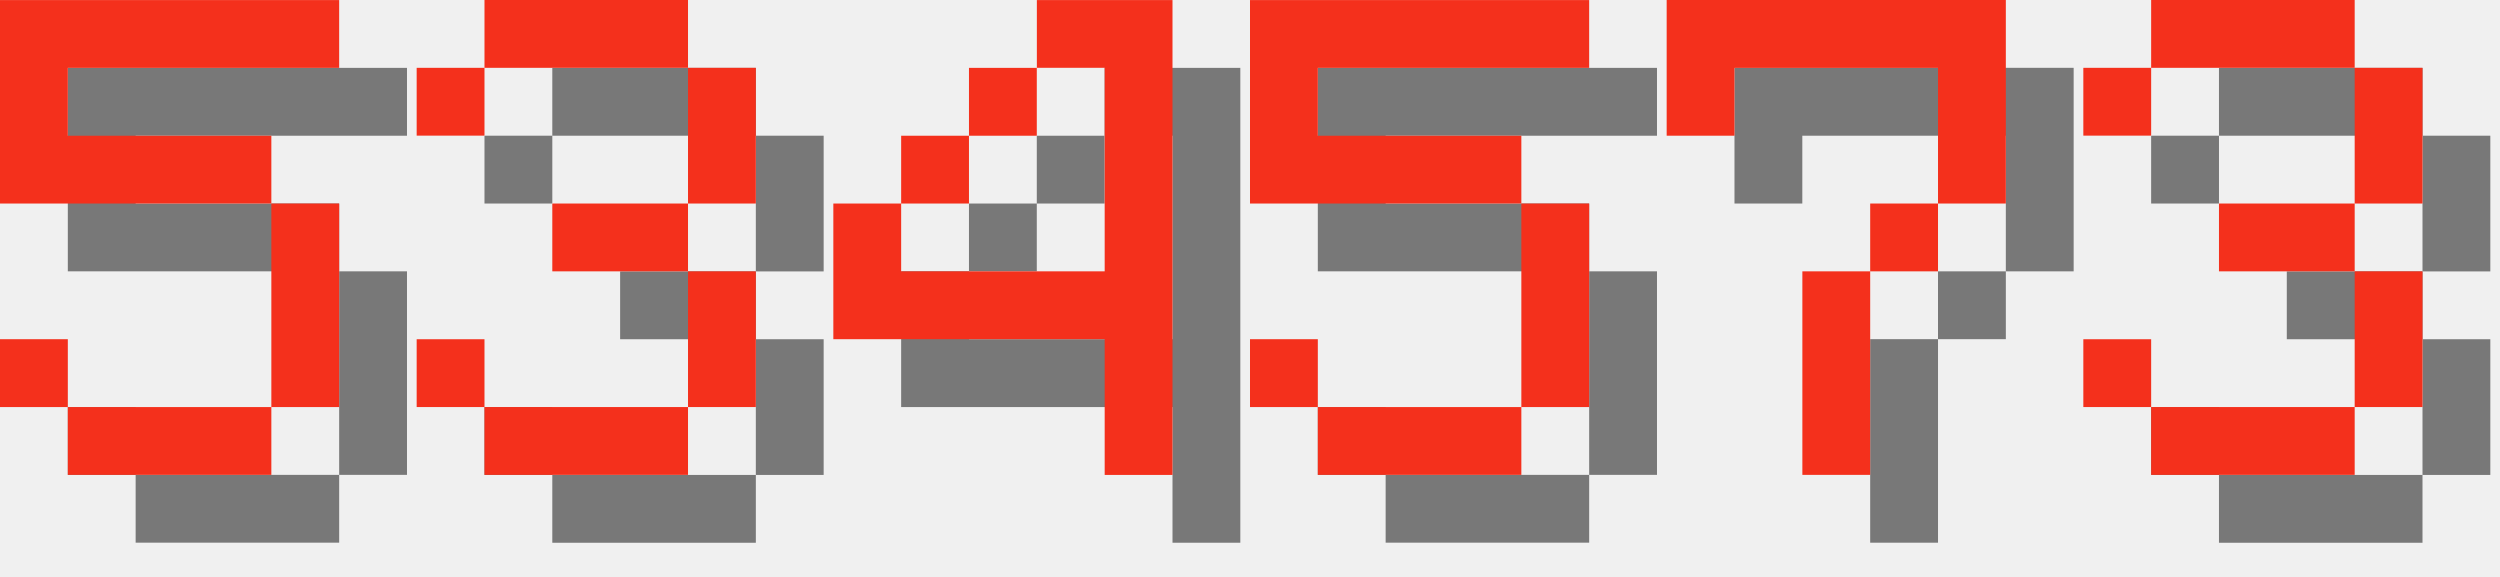
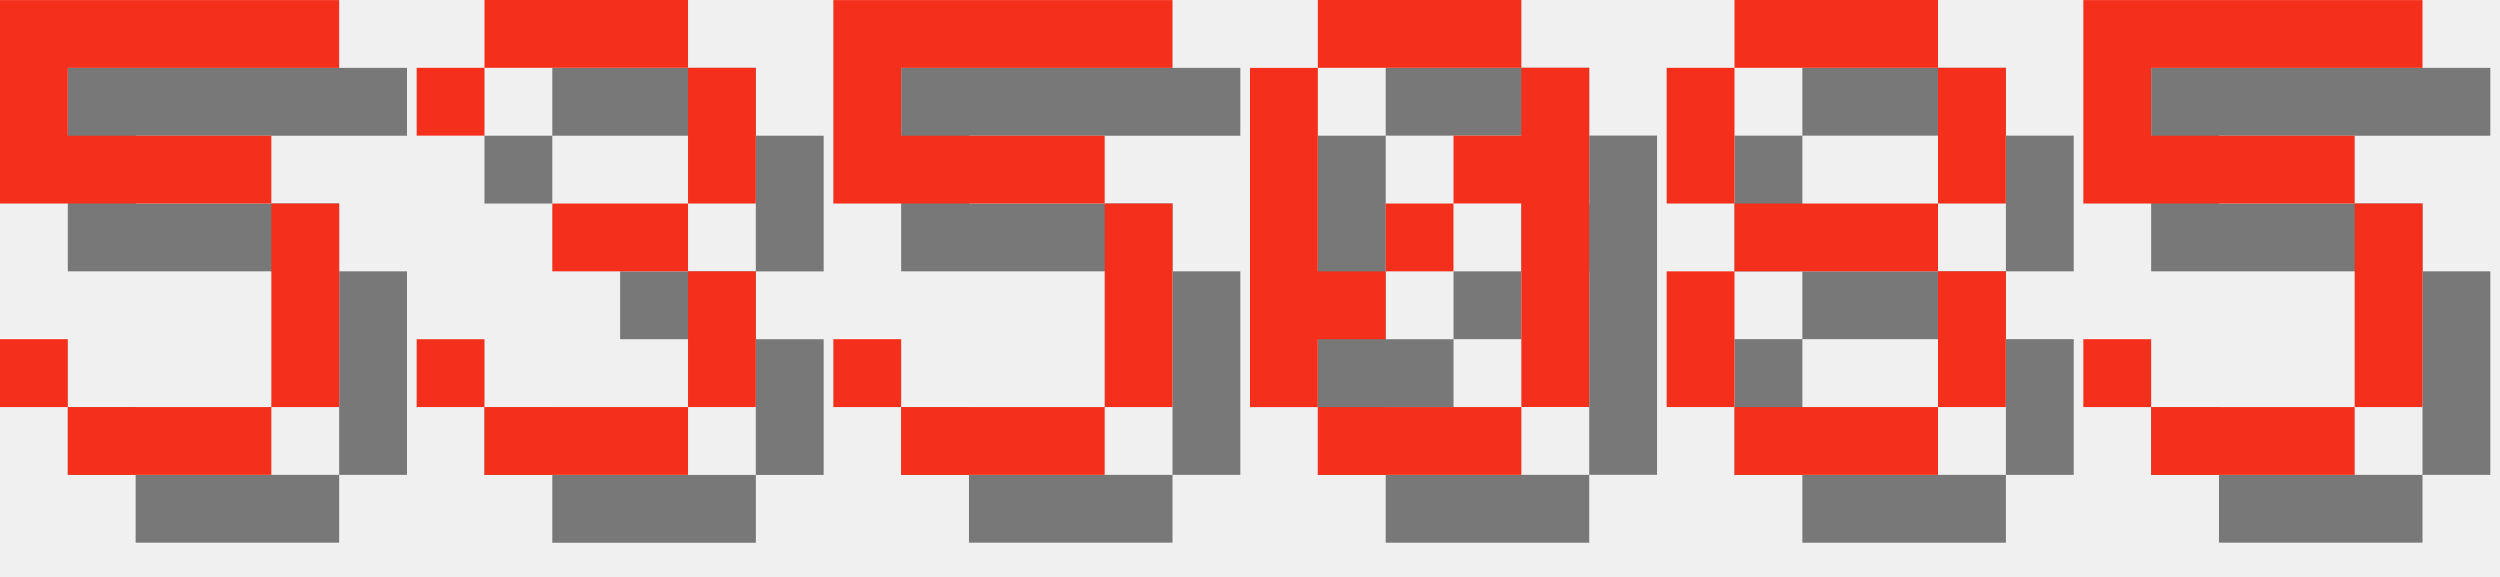
<svg xmlns="http://www.w3.org/2000/svg" version="1.1" width="156.0" height="36">
  <style>
        .text-foreground {
            fill: #F4301C;
        }
        .text-shadow {
            fill: #000000;
            fill-opacity: 0.5;
        }
    </style>
  <g class="digit" id="digit_5" transform="translate(0.0, 0), scale(4)">
    <path id="digit_5_shadow" class="text-shadow" d="m1.058 1.058v3.175h4.233v3.175h-3.175v-1.058h-1.058v1.058h1.058v1.058h3.175v-1.058h1.058v-3.175h-1.058v-1.058h-3.175v-1.058h4.233v-1.058h-5.292z" fill-opacity=".5" style="paint-order:stroke fill markers" />
    <path id="digit_5_fg" class="text-foreground" d="m0 0v3.175h4.233v3.175h-3.175v-1.058h-1.058v1.058h1.058v1.058h3.175v-1.058h1.058v-3.175h-1.058v-1.058h-3.175v-1.058h4.233v-1.058h-5.292z" fill="#fff" style="paint-order:stroke fill markers" />
  </g>
  <g class="digit" id="digit_3" transform="translate(26.0, 0), scale(4)">
    <path id="digit_3_shadow" class="text-shadow" d="m1.058 2.117v1.058h1.058v-1.058h3.175v2.117h-2.117v1.058h2.117v2.117h-3.175v-1.058h-1.058v1.058h1.058v1.058h3.175v-1.058h1.058v-2.117h-1.058v-1.058h1.058v-2.117h-1.058v-1.058h-3.175v1.058h-1.058z" fill-opacity=".5" style="paint-order:stroke fill markers" />
    <path id="digit_3_fg" class="text-foreground" d="m0 1.058v1.058h1.058v-1.058h3.175v2.117h-2.117v1.058h2.117v2.117h-3.175v-1.058h-1.058v1.058h1.058v1.058h3.175v-1.058h1.058v-2.117h-1.058v-1.058h1.058v-2.117h-1.058v-1.058h-3.175v1.058h-1.058z" fill="#fff" style="paint-order:stroke fill markers" />
  </g>
-   <g class="digit" id="digit_4" transform="translate(52.0, 0), scale(4)">
-     <path id="digit_4_shadow" class="text-shadow" d="m4.233 1.058v1.058h1.058v3.175h-3.175v-1.058h-1.058v2.117h4.233v2.117h1.058v-7.408h-2.117zm-2.117 3.175h1.058v-1.058h-1.058v1.058zm1.058-1.058h1.058v-1.058h-1.058v1.058z" fill-opacity=".5" style="paint-order:stroke fill markers" />
-     <path id="digit_4_fg" class="text-foreground" d="m3.175 0v1.058h1.058v3.175h-3.175v-1.058h-1.058v2.117h4.233v2.117h1.058v-7.408h-2.117zm-2.117 3.175h1.058v-1.058h-1.058v1.058zm1.058-1.058h1.058v-1.058h-1.058v1.058z" fill="#fff" style="paint-order:stroke fill markers" />
-   </g>
-   <g class="digit" id="digit_5" transform="translate(78.0, 0), scale(4)">
+   <g class="digit" id="digit_5" transform="translate(52.0, 0), scale(4)">
    <path id="digit_5_shadow" class="text-shadow" d="m1.058 1.058v3.175h4.233v3.175h-3.175v-1.058h-1.058v1.058h1.058v1.058h3.175v-1.058h1.058v-3.175h-1.058v-1.058h-3.175v-1.058h4.233v-1.058h-5.292z" fill-opacity=".5" style="paint-order:stroke fill markers" />
    <path id="digit_5_fg" class="text-foreground" d="m0 0v3.175h4.233v3.175h-3.175v-1.058h-1.058v1.058h1.058v1.058h3.175v-1.058h1.058v-3.175h-1.058v-1.058h-3.175v-1.058h4.233v-1.058h-5.292z" fill="#fff" style="paint-order:stroke fill markers" />
  </g>
-   <g class="digit" id="digit_7" transform="translate(104.0, 0), scale(4)">
-     <path id="digit_7_shadow" class="text-shadow" d="m1.058 1.058 2e-6 2.117h1.058v-1.058h3.175v1.058l2e-7 1.058h-1.058v1.058h-1.058l4e-7 3.175 1.058 1e-7v-3.175h1.058v-1.058h1.058l5e-7 -1.058v-2.117z" fill-opacity=".5" style="paint-order:stroke fill markers" />
-     <path id="digit_7_fg" class="text-foreground" d="m0 0 2e-6 2.117h1.058v-1.058h3.175v1.058l2e-7 1.058h-1.058v1.058h-1.058l4e-7 3.175 1.058 1e-7v-3.175h1.058v-1.058h1.058l5e-7 -1.058v-2.117z" fill="#fff" style="paint-order:stroke fill markers" />
+   <g class="digit" id="digit_0" transform="translate(78.0, 0), scale(4)">
+     <path id="digit_0_shadow" class="text-shadow" d="m2.117 1.058v1.058h3.175v-1.058h-3.175zm3.175 1.058v1.058h-1.058v1.058h1.058v3.175h1.058v-5.292h-1.058zm0 5.292h-3.175v1.058h3.175v-1.058zm-3.175 0v-1.058h1.058v-1.058h-1.058v-3.175h-1.058v5.292h1.058zm1.058-2.117h1.058v-1.058h-1.058v1.058z" fill-opacity=".5" style="paint-order:stroke fill markers" />
+     <path id="digit_0_fg" class="text-foreground" d="m1.058 0v1.058h3.175v-1.058h-3.175zm3.175 1.058v1.058h-1.058v1.058h1.058v3.175h1.058v-5.292h-1.058zm0 5.292h-3.175v1.058h3.175v-1.058zm-3.175 0v-1.058h1.058v-1.058h-1.058v-3.175h-1.058v5.292h1.058zm1.058-2.117h1.058v-1.058h-1.058v1.058z" fill="#fff" style="paint-order:stroke fill markers" />
  </g>
-   <g class="digit" id="digit_3" transform="translate(130.0, 0), scale(4)">
-     <path id="digit_3_shadow" class="text-shadow" d="m1.058 2.117v1.058h1.058v-1.058h3.175v2.117h-2.117v1.058h2.117v2.117h-3.175v-1.058h-1.058v1.058h1.058v1.058h3.175v-1.058h1.058v-2.117h-1.058v-1.058h1.058v-2.117h-1.058v-1.058h-3.175v1.058h-1.058z" fill-opacity=".5" style="paint-order:stroke fill markers" />
-     <path id="digit_3_fg" class="text-foreground" d="m0 1.058v1.058h1.058v-1.058h3.175v2.117h-2.117v1.058h2.117v2.117h-3.175v-1.058h-1.058v1.058h1.058v1.058h3.175v-1.058h1.058v-2.117h-1.058v-1.058h1.058v-2.117h-1.058v-1.058h-3.175v1.058h-1.058z" fill="#fff" style="paint-order:stroke fill markers" />
+   <g class="digit" id="digit_8" transform="translate(104.0, 0), scale(4)">
+     <path id="digit_8_shadow" class="text-shadow" d="m2.117 1.058v1.058h3.175v-1.058h-3.175zm3.175 1.058v2.117h1.058v-2.117h-1.058zm0 2.117h-3.175v1.058h3.175v-1.058zm0 1.058v2.117h1.058v-2.117h-1.058zm0 2.117h-3.175v1.058h3.175v-1.058zm-3.175 0v-2.117h-1.058v2.117h1.058zm0-3.175v-2.117h-1.058v2.117h1.058z" fill-opacity=".5" style="paint-order:stroke fill markers" />
+     <path id="digit_8_fg" class="text-foreground" d="m1.058 0v1.058h3.175v-1.058h-3.175zm3.175 1.058v2.117h1.058v-2.117h-1.058zm0 2.117h-3.175v1.058h3.175v-1.058zm0 1.058v2.117h1.058v-2.117h-1.058zm0 2.117h-3.175v1.058h3.175v-1.058zm-3.175 0v-2.117h-1.058v2.117h1.058zm0-3.175v-2.117h-1.058v2.117h1.058z" fill="#fff" style="paint-order:stroke fill markers" />
+   </g>
+   <g class="digit" id="digit_5" transform="translate(130.0, 0), scale(4)">
+     <path id="digit_5_shadow" class="text-shadow" d="m1.058 1.058v3.175h4.233v3.175h-3.175v-1.058h-1.058v1.058h1.058v1.058h3.175v-1.058h1.058v-3.175h-1.058v-1.058h-3.175v-1.058h4.233v-1.058h-5.292z" fill-opacity=".5" style="paint-order:stroke fill markers" />
+     <path id="digit_5_fg" class="text-foreground" d="m0 0v3.175h4.233v3.175h-3.175v-1.058h-1.058v1.058h1.058v1.058h3.175v-1.058h1.058v-3.175h-1.058v-1.058h-3.175v-1.058h4.233v-1.058h-5.292z" fill="#fff" style="paint-order:stroke fill markers" />
  </g>
</svg>
